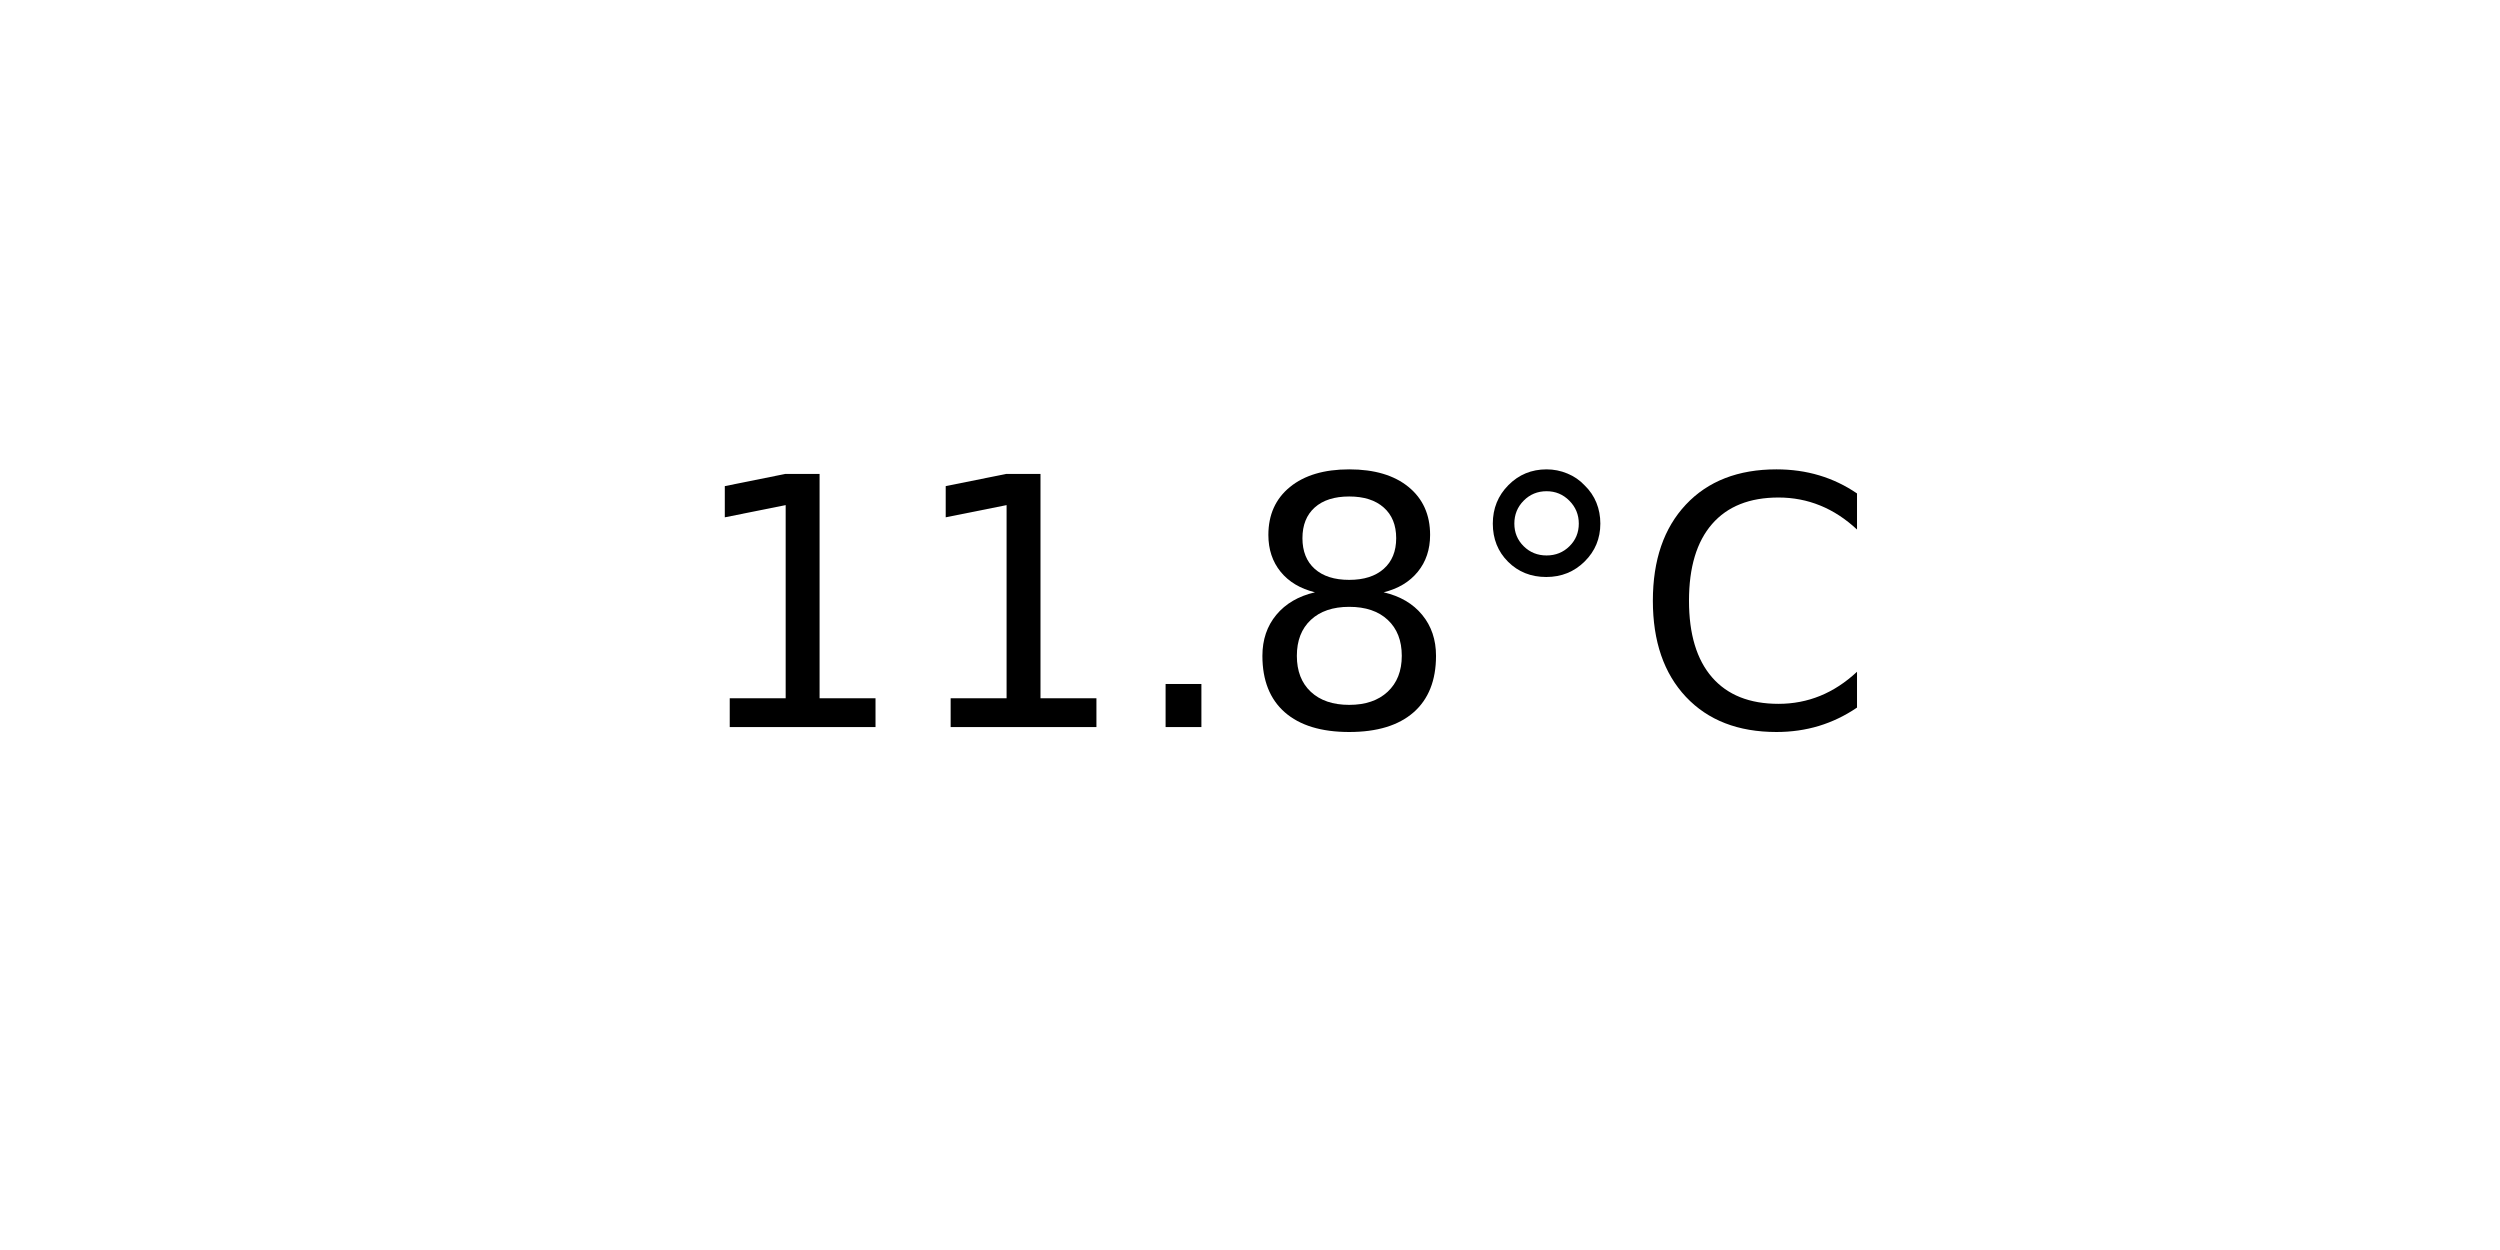
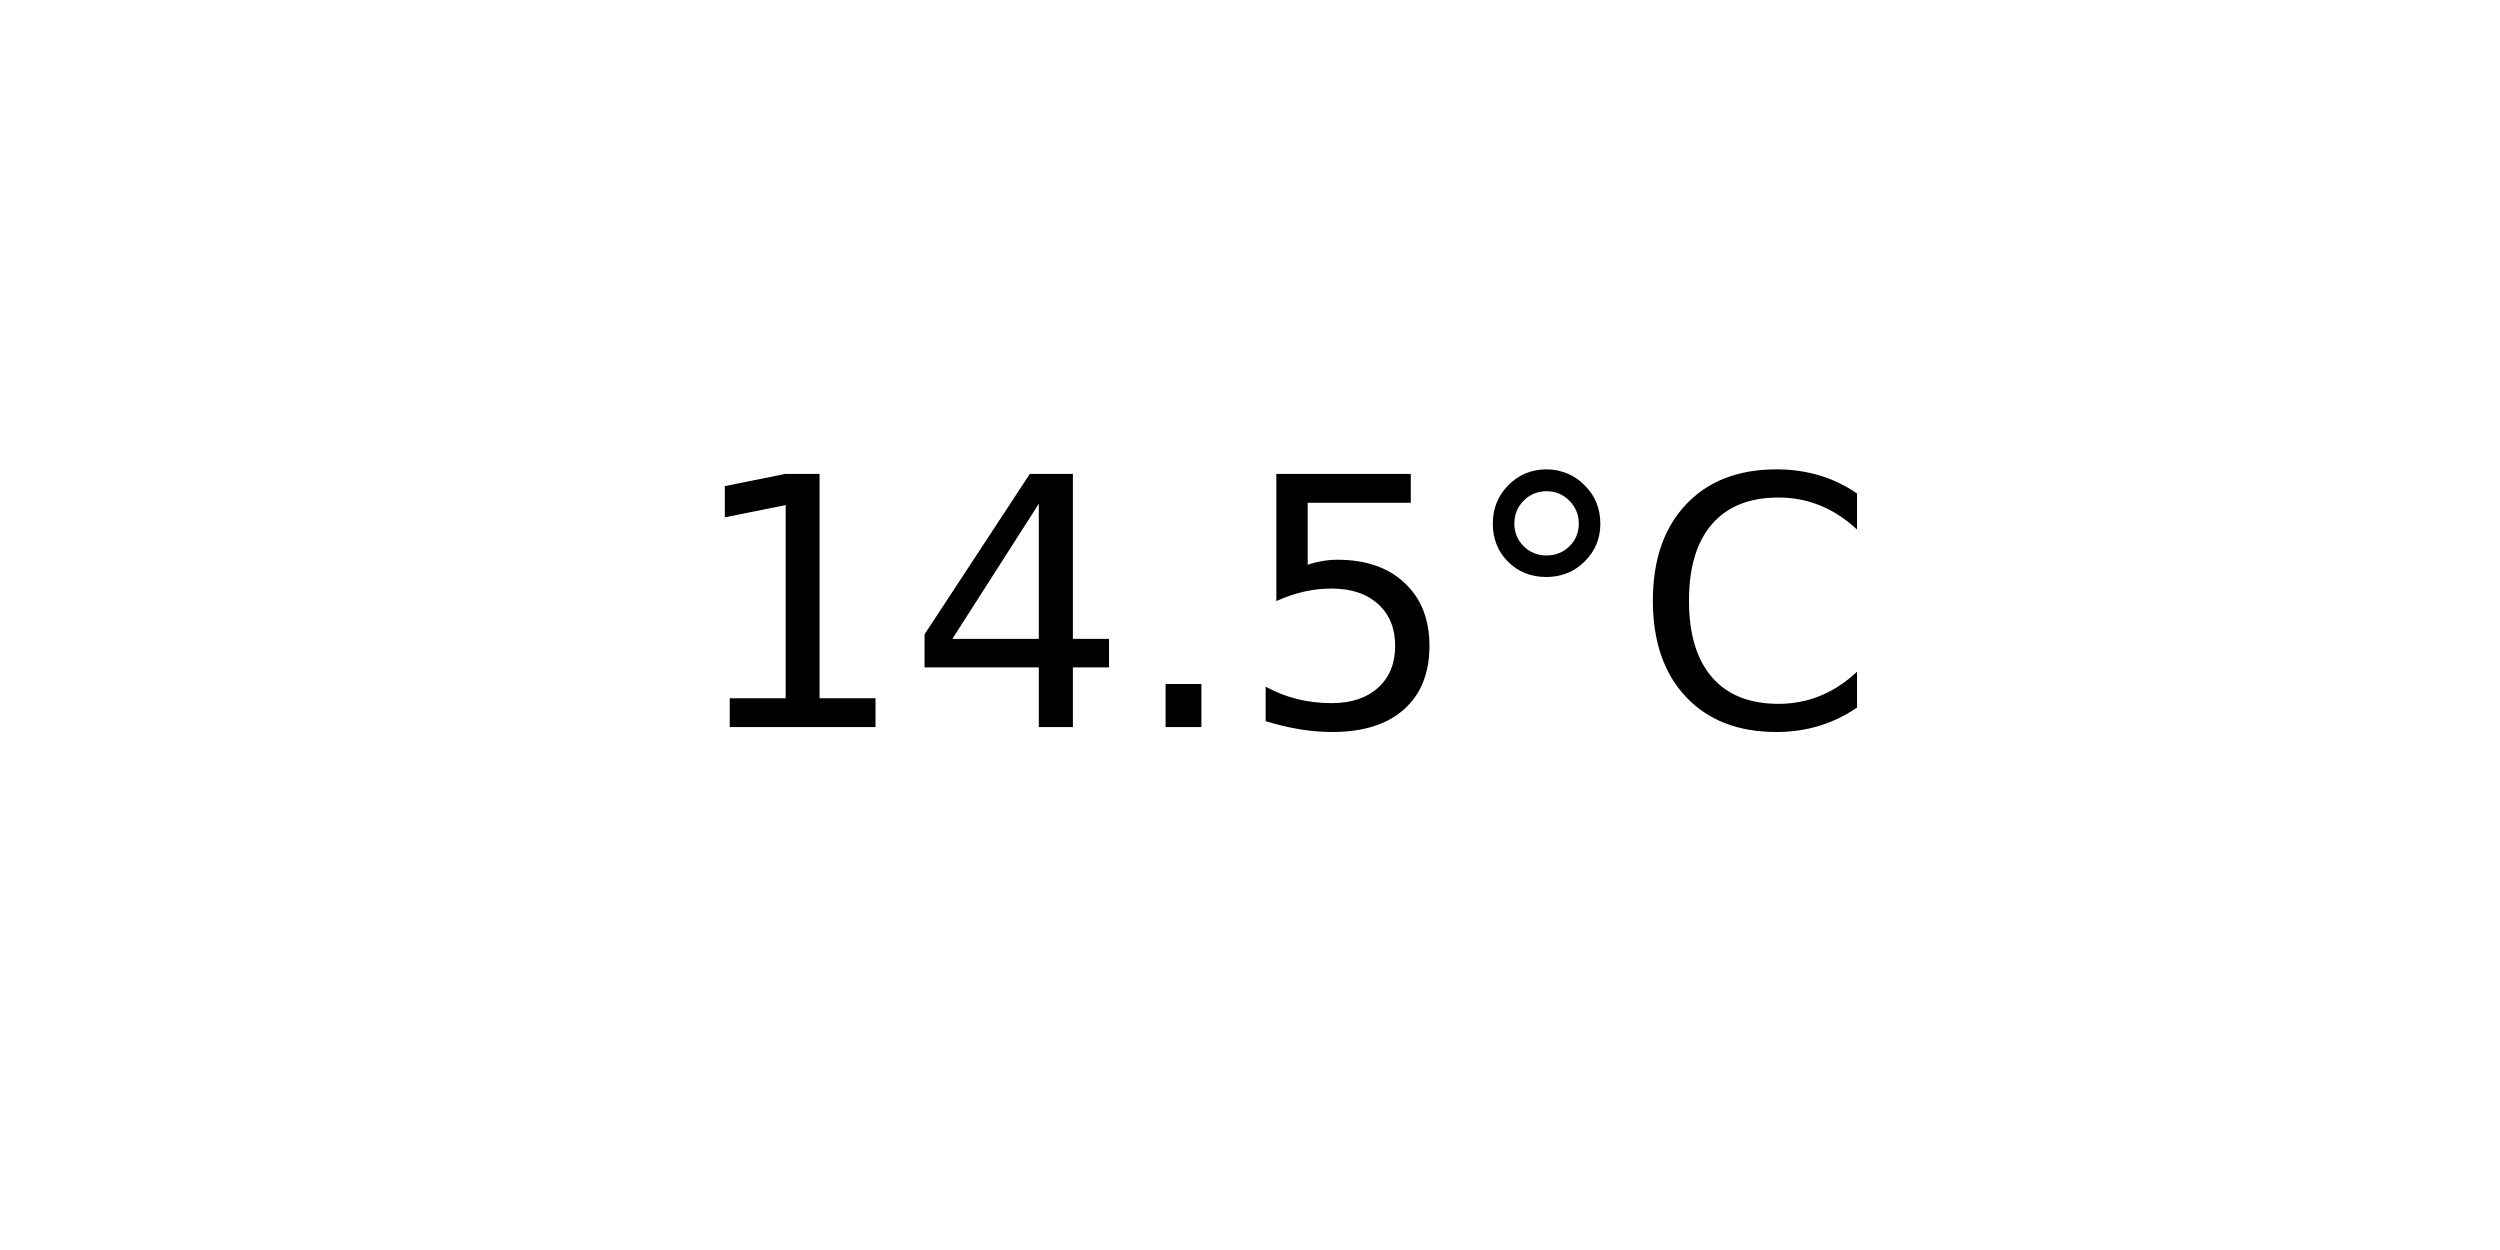
<svg xmlns="http://www.w3.org/2000/svg" xmlns:xlink="http://www.w3.org/1999/xlink" width="72pt" height="36pt" viewBox="0 0 72 36" version="1.1">
  <defs>
    <style type="text/css">*{stroke-linejoin: round; stroke-linecap: butt}</style>
  </defs>
  <g id="figure_1">
    <g id="axes_1">
      <g id="text_1">
        <g transform="translate(19.77578 20.93937) scale(0.1 -0.1)">
          <defs>
            <path id="DejaVuSans-31" d="M 794 531  L 1825 531  L 1825 4091  L 703 3866  L 703 4441  L 1819 4666  L 2450 4666  L 2450 531  L 3481 531  L 3481 0  L 794 0  L 794 531  z " transform="scale(0.015625)" />
+             <path id="DejaVuSans-34" d="M 2419 4116  L 825 1625  L 2419 1625  L 2419 4116  z M 2253 4666  L 3047 4666  L 3047 1625  L 3713 1625  L 3713 1100  L 3047 1100  L 3047 0  L 2419 0  L 2419 1100  L 313 1100  L 313 1709  L 2253 4666  z " transform="scale(0.015625)" />
            <path id="DejaVuSans-2e" d="M 684 794  L 1344 794  L 1344 0  L 684 0  L 684 794  z " transform="scale(0.015625)" />
-             <path id="DejaVuSans-38" d="M 2034 2216  Q 1584 2216 1326 1975  Q 1069 1734 1069 1313  Q 1069 891 1326 650  Q 1584 409 2034 409  Q 2484 409 2743 651  Q 3003 894 3003 1313  Q 3003 1734 2745 1975  Q 2488 2216 2034 2216  z M 1403 2484  Q 997 2584 770 2862  Q 544 3141 544 3541  Q 544 4100 942 4425  Q 1341 4750 2034 4750  Q 2731 4750 3128 4425  Q 3525 4100 3525 3541  Q 3525 3141 3298 2862  Q 3072 2584 2669 2484  Q 3125 2378 3379 2068  Q 3634 1759 3634 1313  Q 3634 634 3220 271  Q 2806 -91 2034 -91  Q 1263 -91 848 271  Q 434 634 434 1313  Q 434 1759 690 2068  Q 947 2378 1403 2484  z M 1172 3481  Q 1172 3119 1398 2916  Q 1625 2713 2034 2713  Q 2441 2713 2670 2916  Q 2900 3119 2900 3481  Q 2900 3844 2670 4047  Q 2441 4250 2034 4250  Q 1625 4250 1398 4047  Q 1172 3844 1172 3481  z " transform="scale(0.015625)" />
+             <path id="DejaVuSans-35" d="M 691 4666  L 3169 4666  L 3169 4134  L 1269 4134  L 1269 2991  Q 1406 3038 1543 3061  Q 1681 3084 1819 3084  Q 2600 3084 3056 2656  Q 3513 2228 3513 1497  Q 3513 744 3044 326  Q 2575 -91 1722 -91  Q 1428 -91 1123 -41  Q 819 9 494 109  L 494 744  Q 775 591 1075 516  Q 1375 441 1709 441  Q 2250 441 2565 725  Q 2881 1009 2881 1497  Q 2881 1984 2565 2268  Q 2250 2553 1709 2553  Q 1456 2553 1204 2497  Q 953 2441 691 2322  L 691 4666  z " transform="scale(0.015625)" />
            <path id="DejaVuSans-b0" d="M 1600 4347  Q 1350 4347 1178 4173  Q 1006 4000 1006 3750  Q 1006 3503 1178 3333  Q 1350 3163 1600 3163  Q 1850 3163 2022 3333  Q 2194 3503 2194 3750  Q 2194 3997 2020 4172  Q 1847 4347 1600 4347  z M 1600 4750  Q 1800 4750 1984 4673  Q 2169 4597 2303 4453  Q 2447 4313 2519 4134  Q 2591 3956 2591 3750  Q 2591 3338 2302 3052  Q 2013 2766 1594 2766  Q 1172 2766 890 3047  Q 609 3328 609 3750  Q 609 4169 896 4459  Q 1184 4750 1600 4750  z " transform="scale(0.015625)" />
            <path id="DejaVuSans-43" d="M 4122 4306  L 4122 3641  Q 3803 3938 3442 4084  Q 3081 4231 2675 4231  Q 1875 4231 1450 3742  Q 1025 3253 1025 2328  Q 1025 1406 1450 917  Q 1875 428 2675 428  Q 3081 428 3442 575  Q 3803 722 4122 1019  L 4122 359  Q 3791 134 3420 21  Q 3050 -91 2638 -91  Q 1578 -91 968 557  Q 359 1206 359 2328  Q 359 3453 968 4101  Q 1578 4750 2638 4750  Q 3056 4750 3426 4639  Q 3797 4528 4122 4306  z " transform="scale(0.015625)" />
          </defs>
          <use xlink:href="#DejaVuSans-31" />
-           <use xlink:href="#DejaVuSans-31" x="63.623" />
+           <use xlink:href="#DejaVuSans-34" x="63.623" />
          <use xlink:href="#DejaVuSans-2e" x="127.246" />
-           <use xlink:href="#DejaVuSans-38" x="159.033" />
+           <use xlink:href="#DejaVuSans-35" x="159.033" />
          <use xlink:href="#DejaVuSans-b0" x="222.656" />
          <use xlink:href="#DejaVuSans-43" x="272.656" />
        </g>
      </g>
    </g>
  </g>
</svg>
